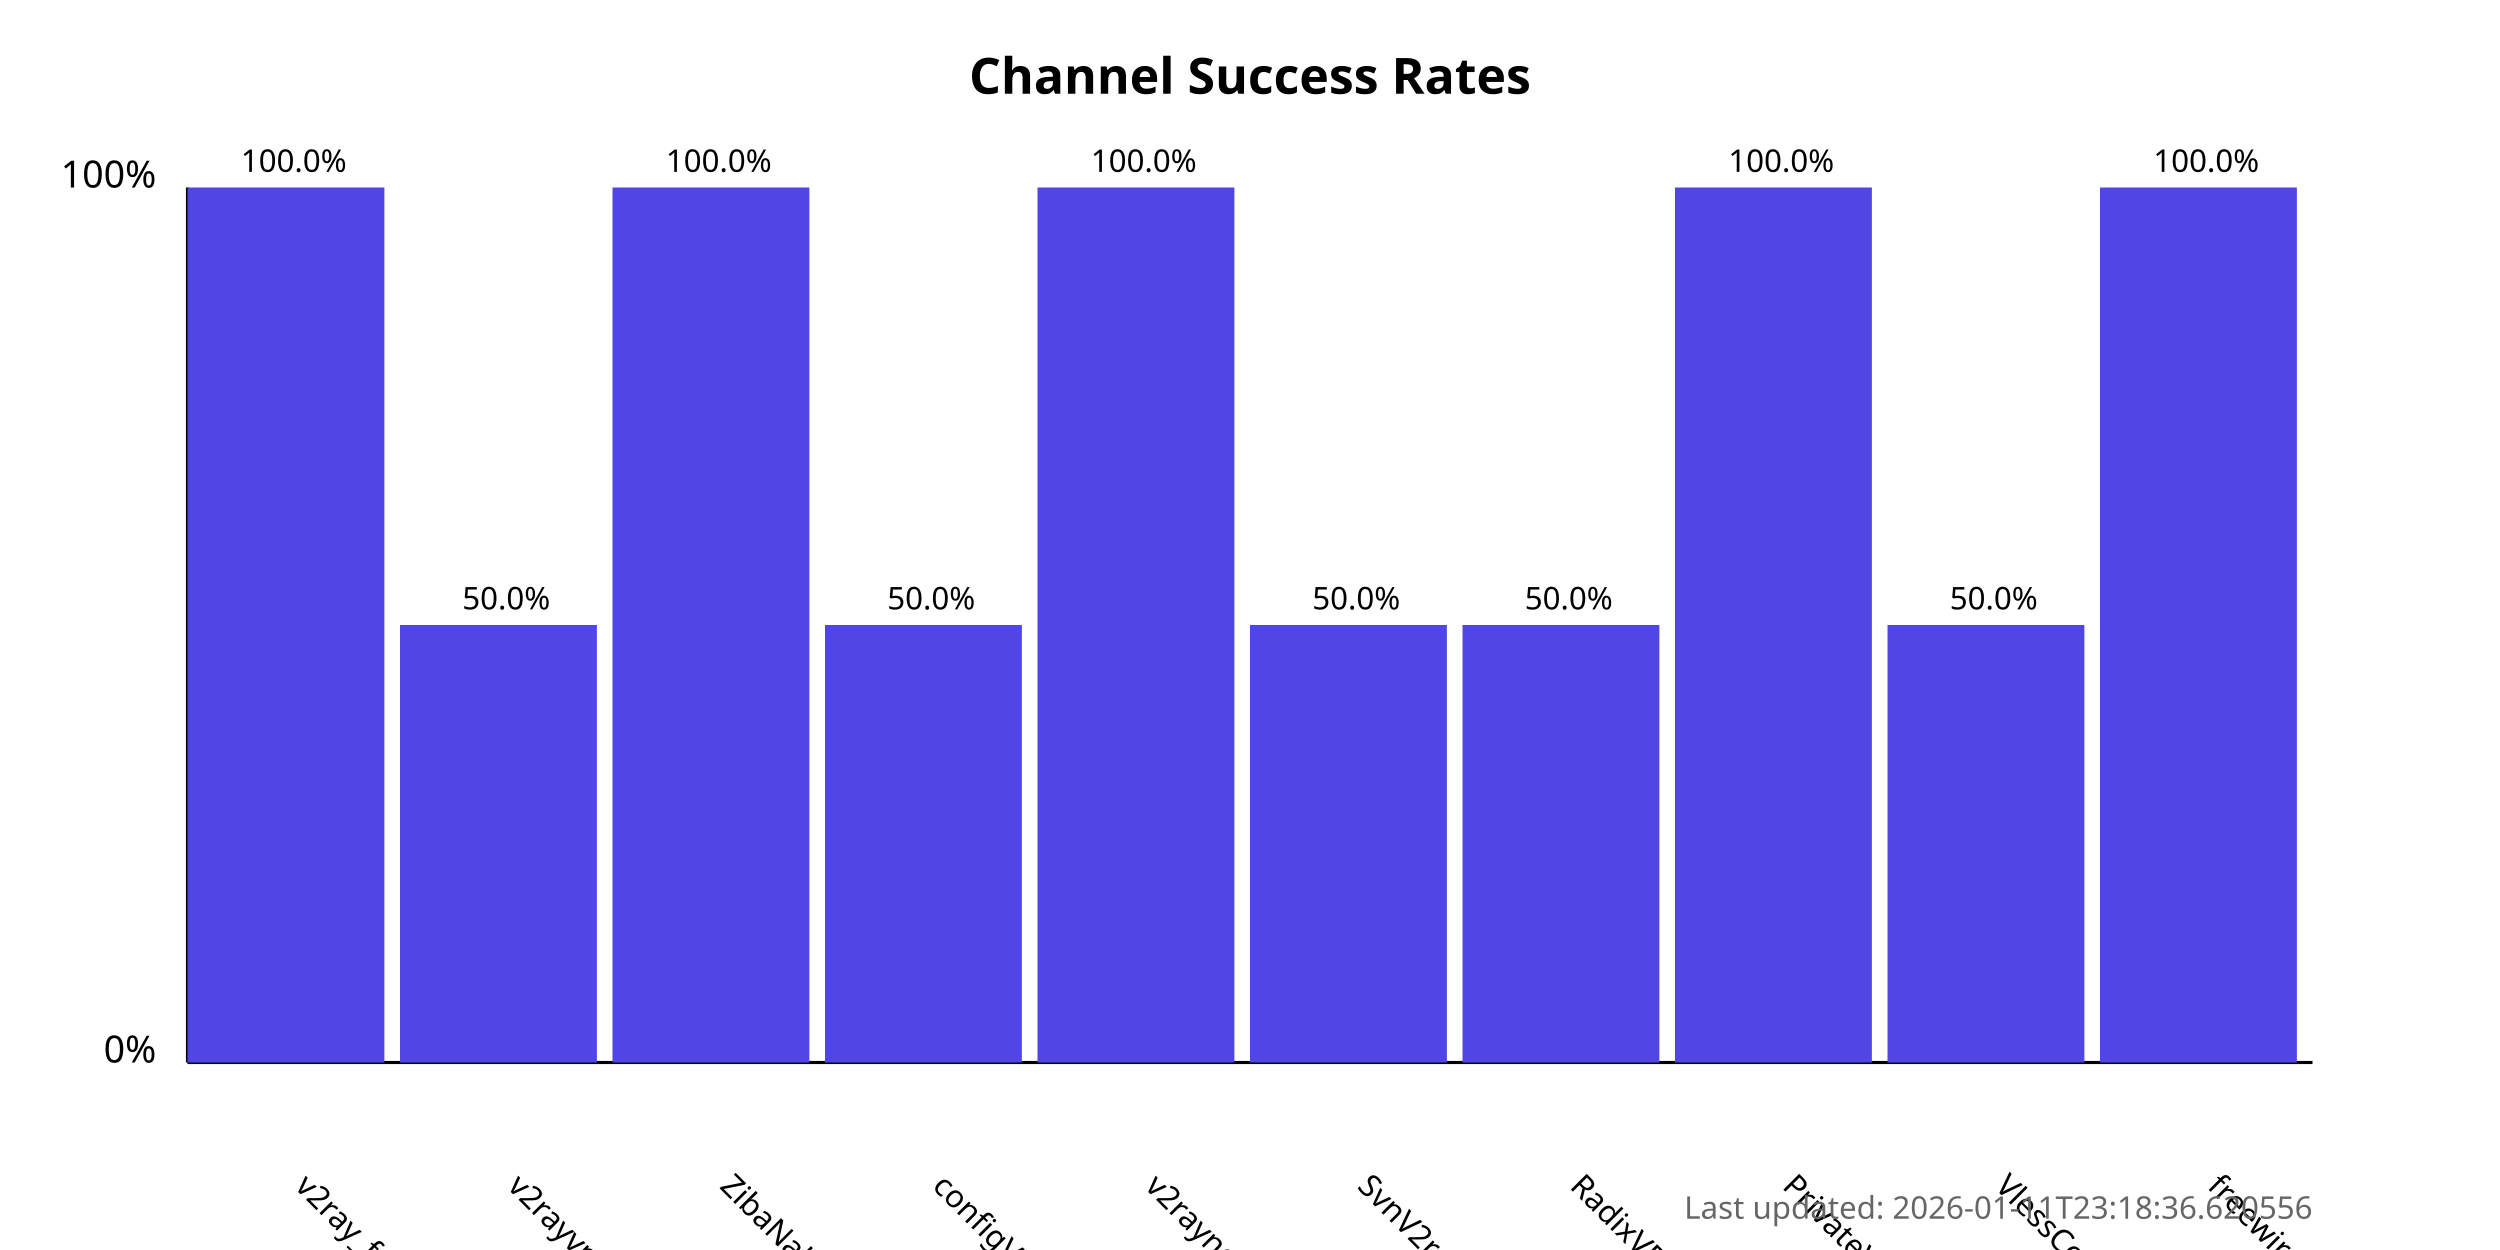
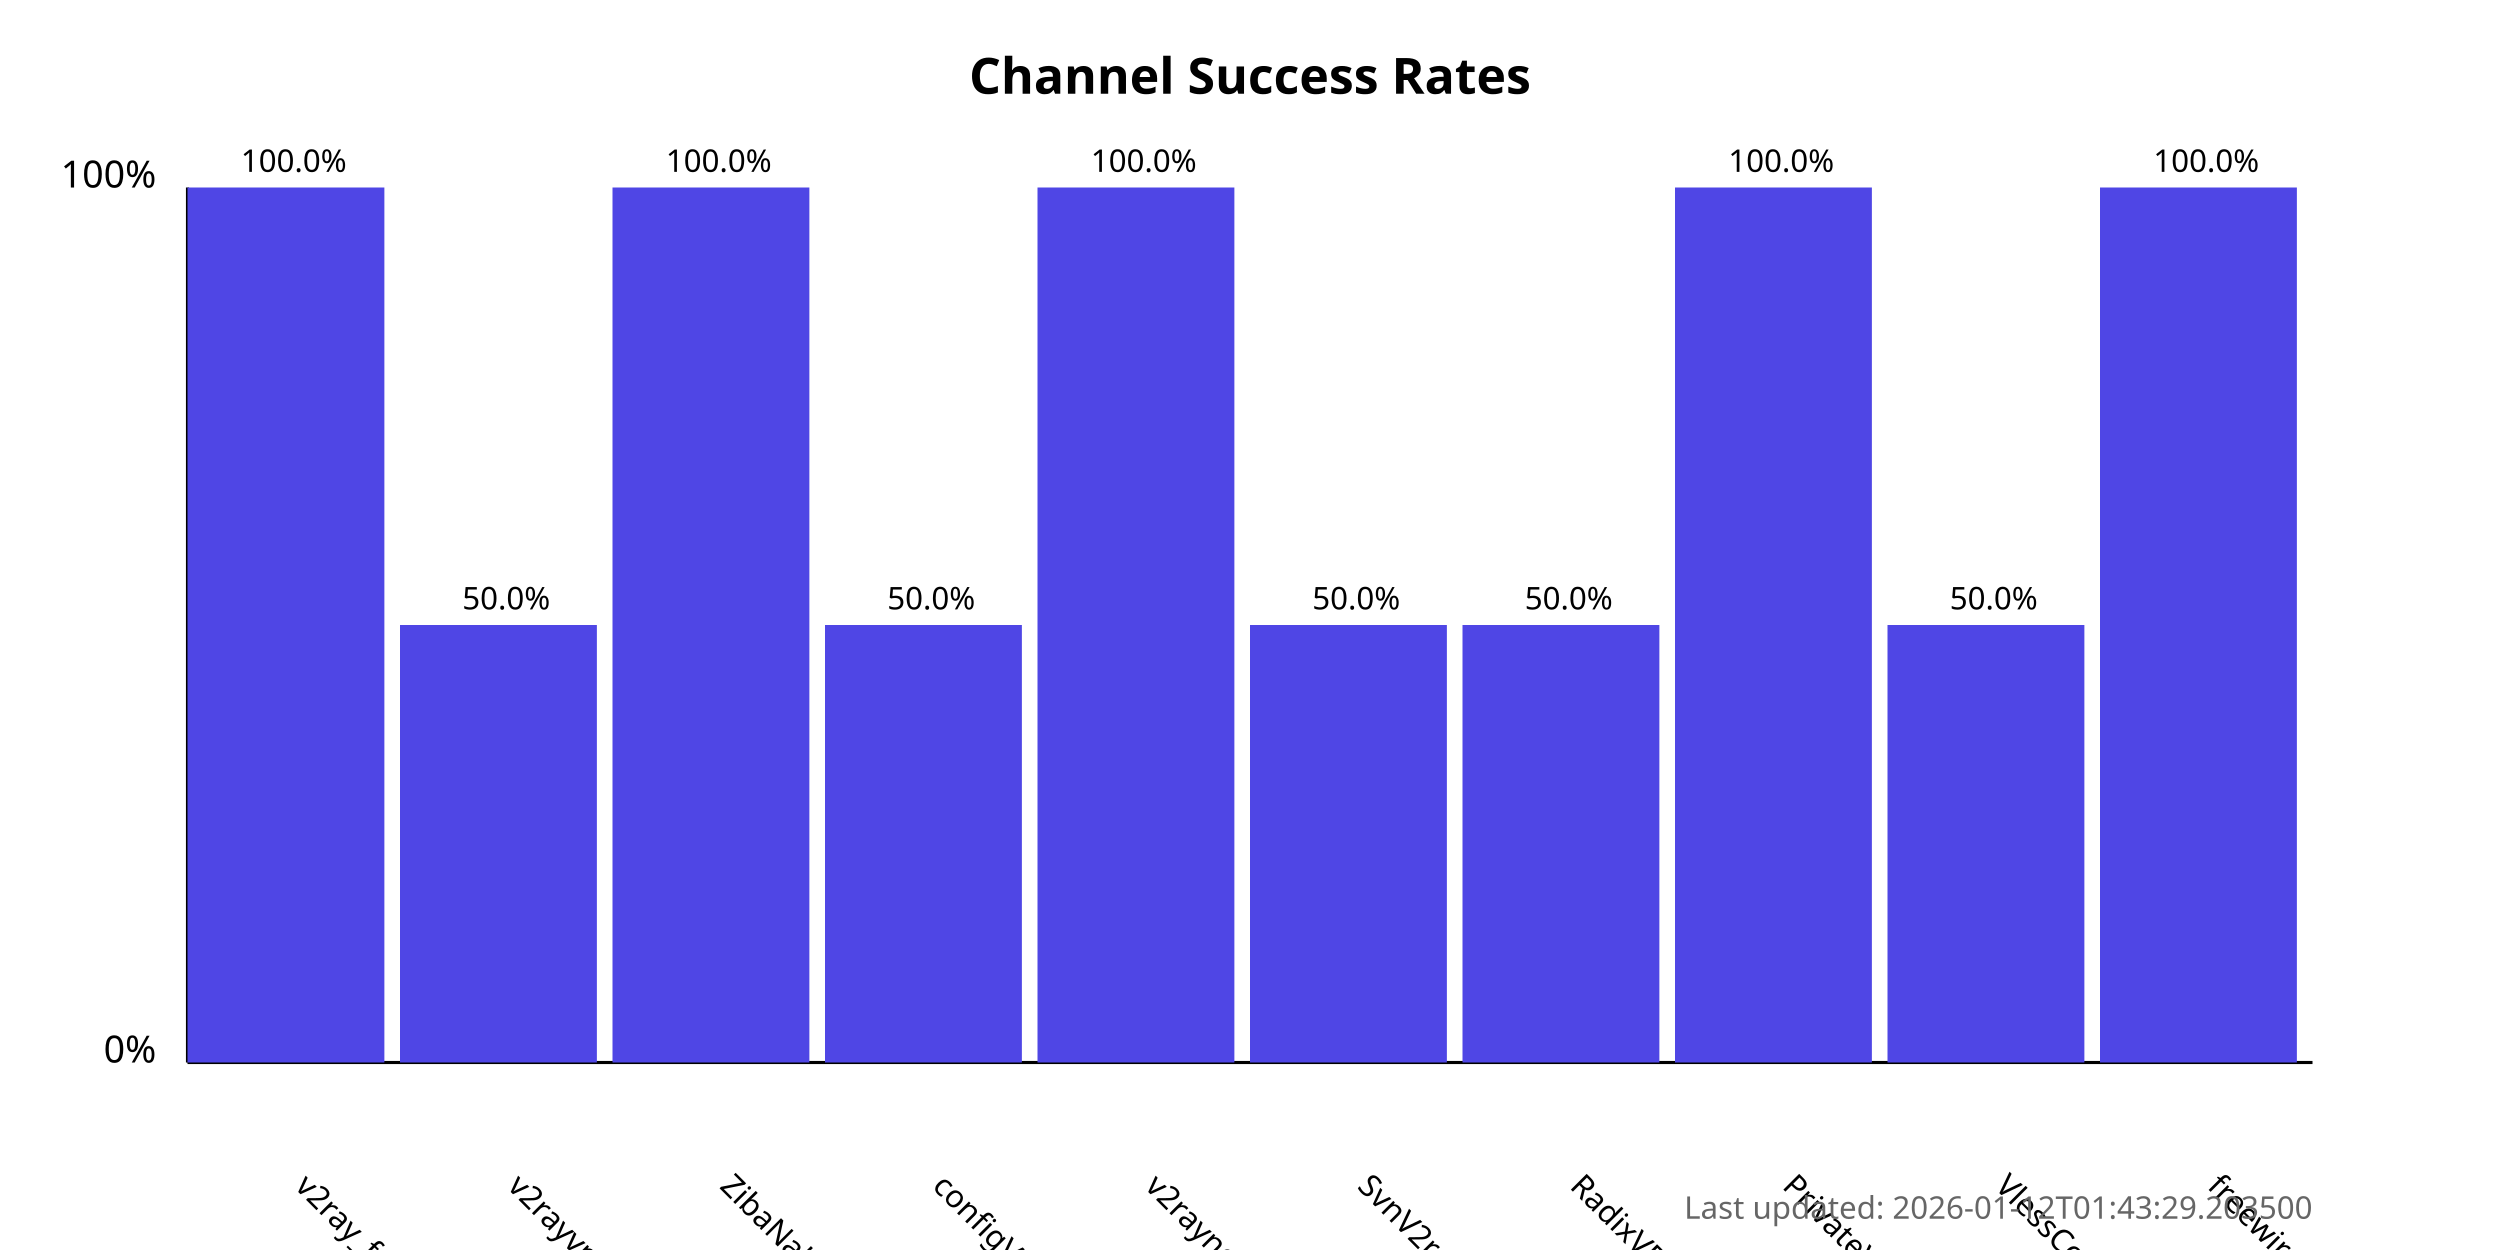
<svg xmlns="http://www.w3.org/2000/svg" width="800" height="400">
  <style>
            .chart-title { font: bold 16px sans-serif; }
            .axis-label { font: 12px sans-serif; }
            .tick-label { font: 10px sans-serif; }
            .bar { fill: #4f46e5; }
            .bar:hover { fill: #6366f1; }
            .timestamp { font: 10px sans-serif; fill: #666; }
        </style>
  <text x="400.0" y="30" text-anchor="middle" class="chart-title">
            Channel Success Rates
        </text>
  <line x1="60" y1="340" x2="60" y2="60" stroke="black" stroke-width="1" />
  <line x1="60" y1="340" x2="740" y2="340" stroke="black" stroke-width="1" />
  <text x="50" y="340" text-anchor="end" class="axis-label">0%</text>
  <text x="50" y="60" text-anchor="end" class="axis-label">100%</text>
  <g>
    <rect x="60" y="60.0" width="63.0" height="280.0" class="bar" />
    <text x="94.0" y="380" transform="rotate(45, 94.0, 380)" text-anchor="start" class="tick-label">
                v2ray_free_conf
            </text>
    <text x="94.0" y="55.0" text-anchor="middle" class="tick-label">
                100.0%
            </text>
  </g>
  <g>
    <rect x="128.0" y="200.0" width="63.0" height="140.0" class="bar" />
    <text x="162.0" y="380" transform="rotate(45, 162.0, 380)" text-anchor="start" class="tick-label">
                v2rayvpno
            </text>
    <text x="162.0" y="195.0" text-anchor="middle" class="tick-label">
                50.0%
            </text>
  </g>
  <g>
    <rect x="196.0" y="60.0" width="63.0" height="280.0" class="bar" />
    <text x="230.0" y="380" transform="rotate(45, 230.0, 380)" text-anchor="start" class="tick-label">
                ZibaNabz
            </text>
    <text x="230.0" y="55.0" text-anchor="middle" class="tick-label">
                100.0%
            </text>
  </g>
  <g>
    <rect x="264.0" y="200.0" width="63.0" height="140.0" class="bar" />
    <text x="298.0" y="380" transform="rotate(45, 298.0, 380)" text-anchor="start" class="tick-label">
                configV2rayForFree
            </text>
    <text x="298.0" y="195.0" text-anchor="middle" class="tick-label">
                50.0%
            </text>
  </g>
  <g>
    <rect x="332.0" y="60.0" width="63.0" height="280.0" class="bar" />
    <text x="366.0" y="380" transform="rotate(45, 366.0, 380)" text-anchor="start" class="tick-label">
                v2rayngvpn
            </text>
    <text x="366.0" y="55.0" text-anchor="middle" class="tick-label">
                100.0%
            </text>
  </g>
  <g>
    <rect x="400.0" y="200.0" width="63.0" height="140.0" class="bar" />
    <text x="434.0" y="380" transform="rotate(45, 434.0, 380)" text-anchor="start" class="tick-label">
                SvnV2ray
            </text>
    <text x="434.0" y="195.0" text-anchor="middle" class="tick-label">
                50.0%
            </text>
  </g>
  <g>
    <rect x="468.0" y="200.0" width="63.0" height="140.0" class="bar" />
    <text x="502.0" y="380" transform="rotate(45, 502.0, 380)" text-anchor="start" class="tick-label">
                RadixVPN
            </text>
    <text x="502.0" y="195.0" text-anchor="middle" class="tick-label">
                50.0%
            </text>
  </g>
  <g>
    <rect x="536.0" y="60.0" width="63.0" height="280.0" class="bar" />
    <text x="570.0" y="380" transform="rotate(45, 570.0, 380)" text-anchor="start" class="tick-label">
                PrivateVPNs
            </text>
    <text x="570.0" y="55.0" text-anchor="middle" class="tick-label">
                100.0%
            </text>
  </g>
  <g>
    <rect x="604.0" y="200.0" width="63.0" height="140.0" class="bar" />
    <text x="638.0" y="380" transform="rotate(45, 638.0, 380)" text-anchor="start" class="tick-label">
                VlessConfig
            </text>
    <text x="638.0" y="195.0" text-anchor="middle" class="tick-label">
                50.0%
            </text>
  </g>
  <g>
    <rect x="672.0" y="60.0" width="63.0" height="280.0" class="bar" />
    <text x="706.0" y="380" transform="rotate(45, 706.0, 380)" text-anchor="start" class="tick-label">
                freewireguard
            </text>
    <text x="706.0" y="55.0" text-anchor="middle" class="tick-label">
                100.0%
            </text>
  </g>
  <text x="740" y="390" text-anchor="end" class="timestamp">
-             Last updated: 2026-01-11T23:18:36.620556
+             Last updated: 2026-01-12T01:43:29.203500
        </text>
</svg>
